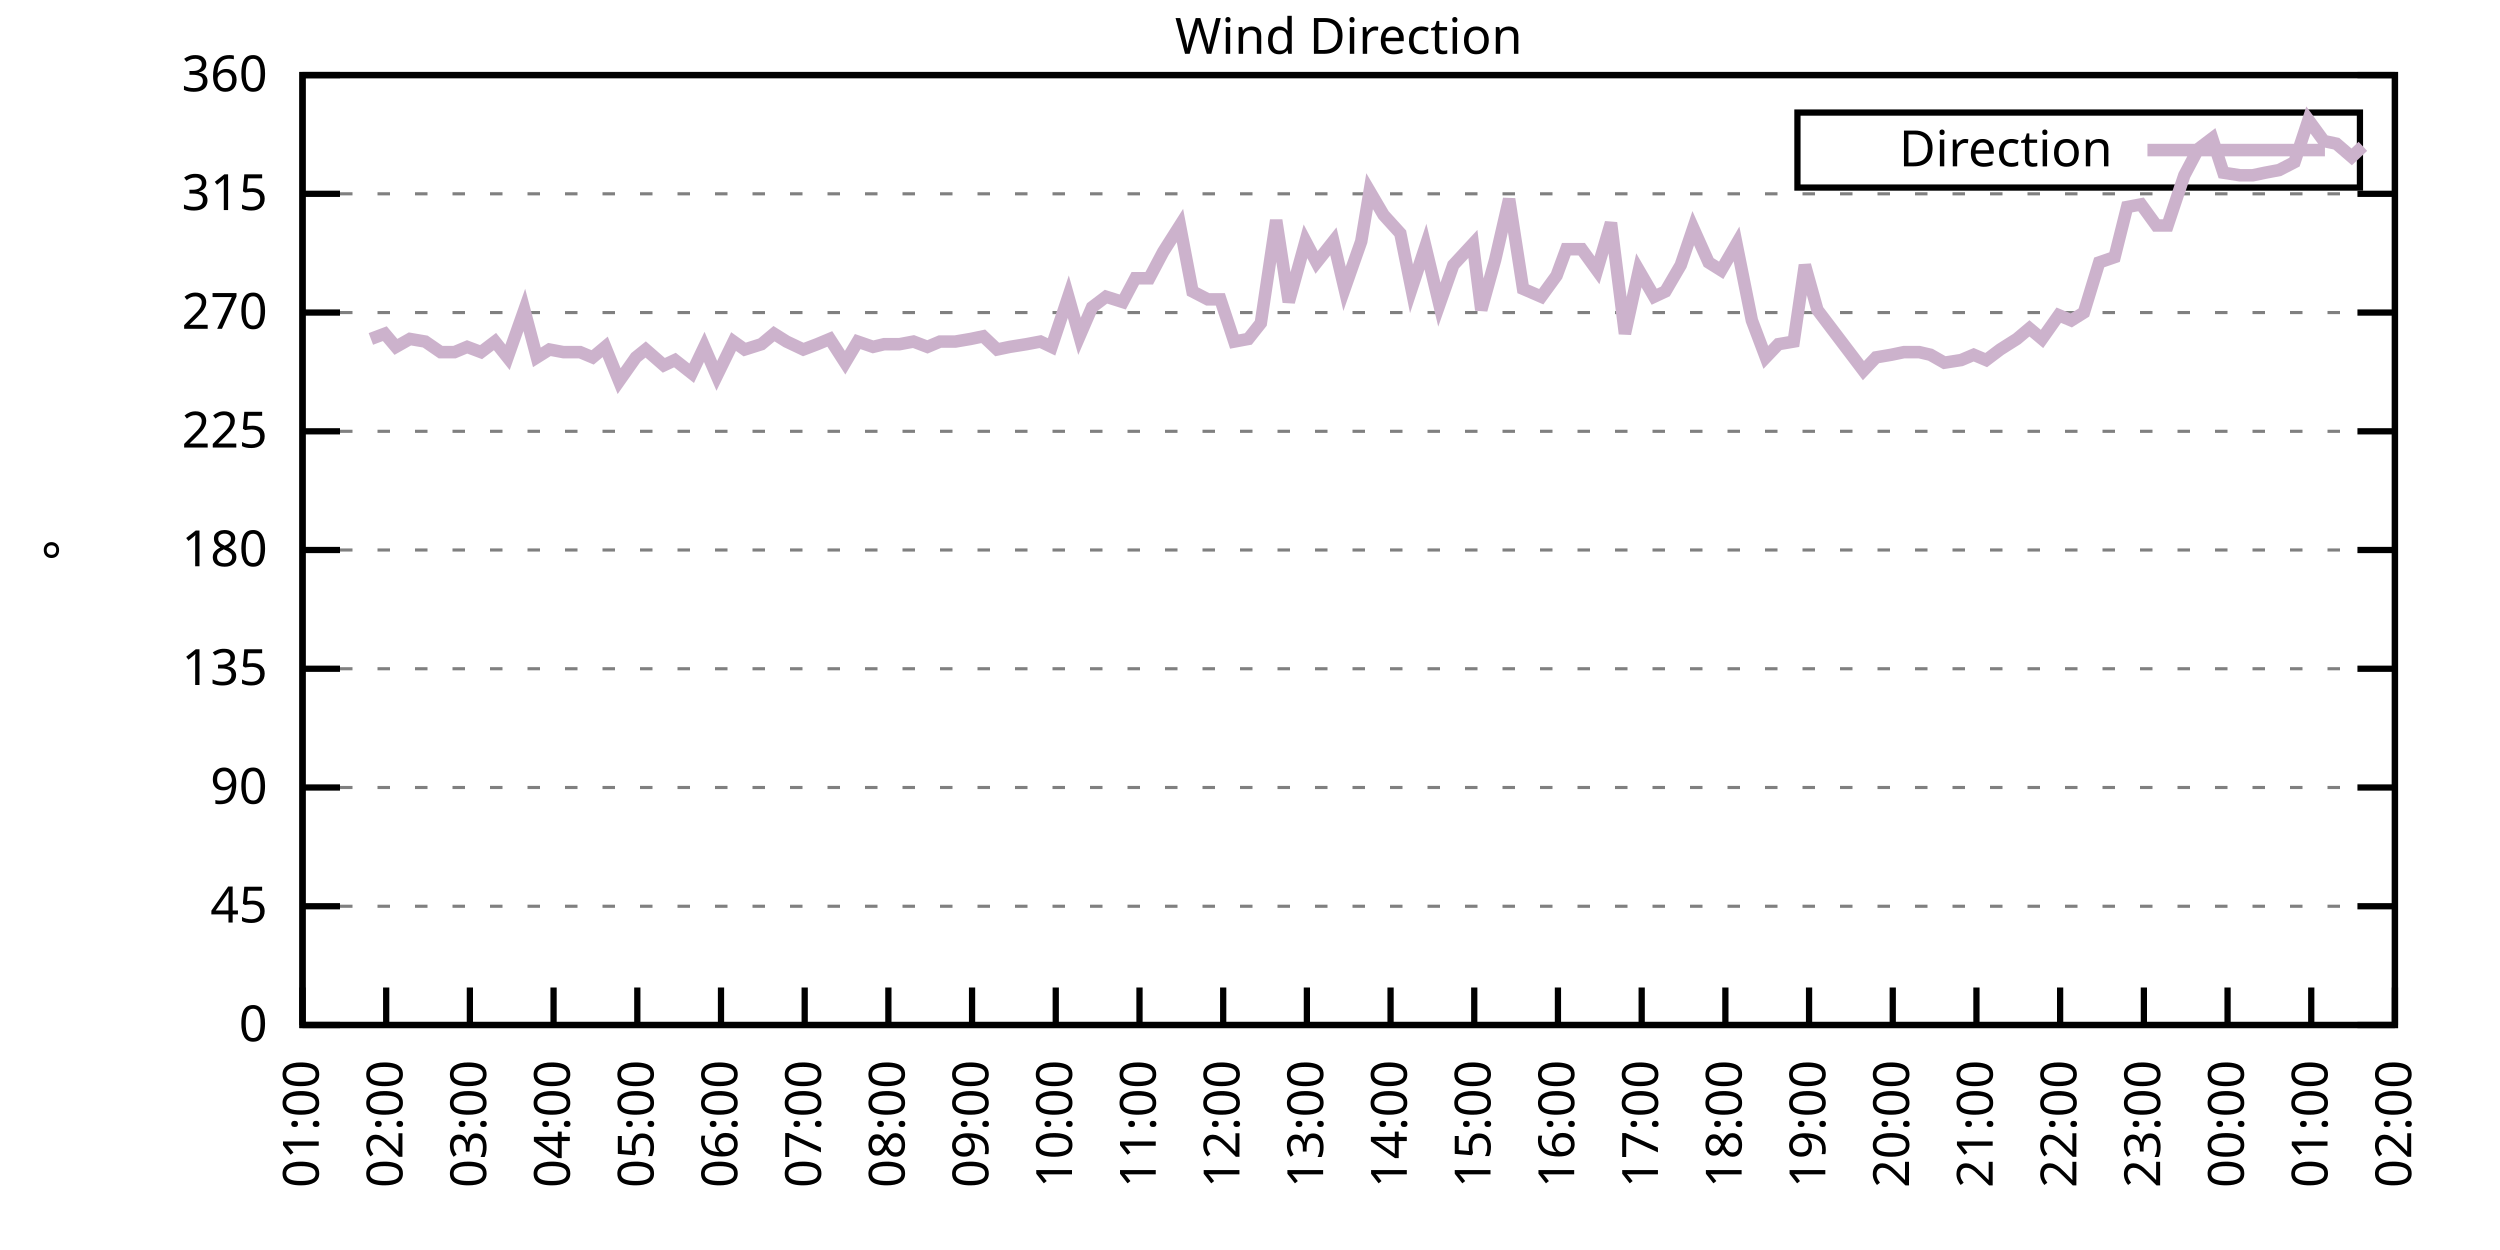
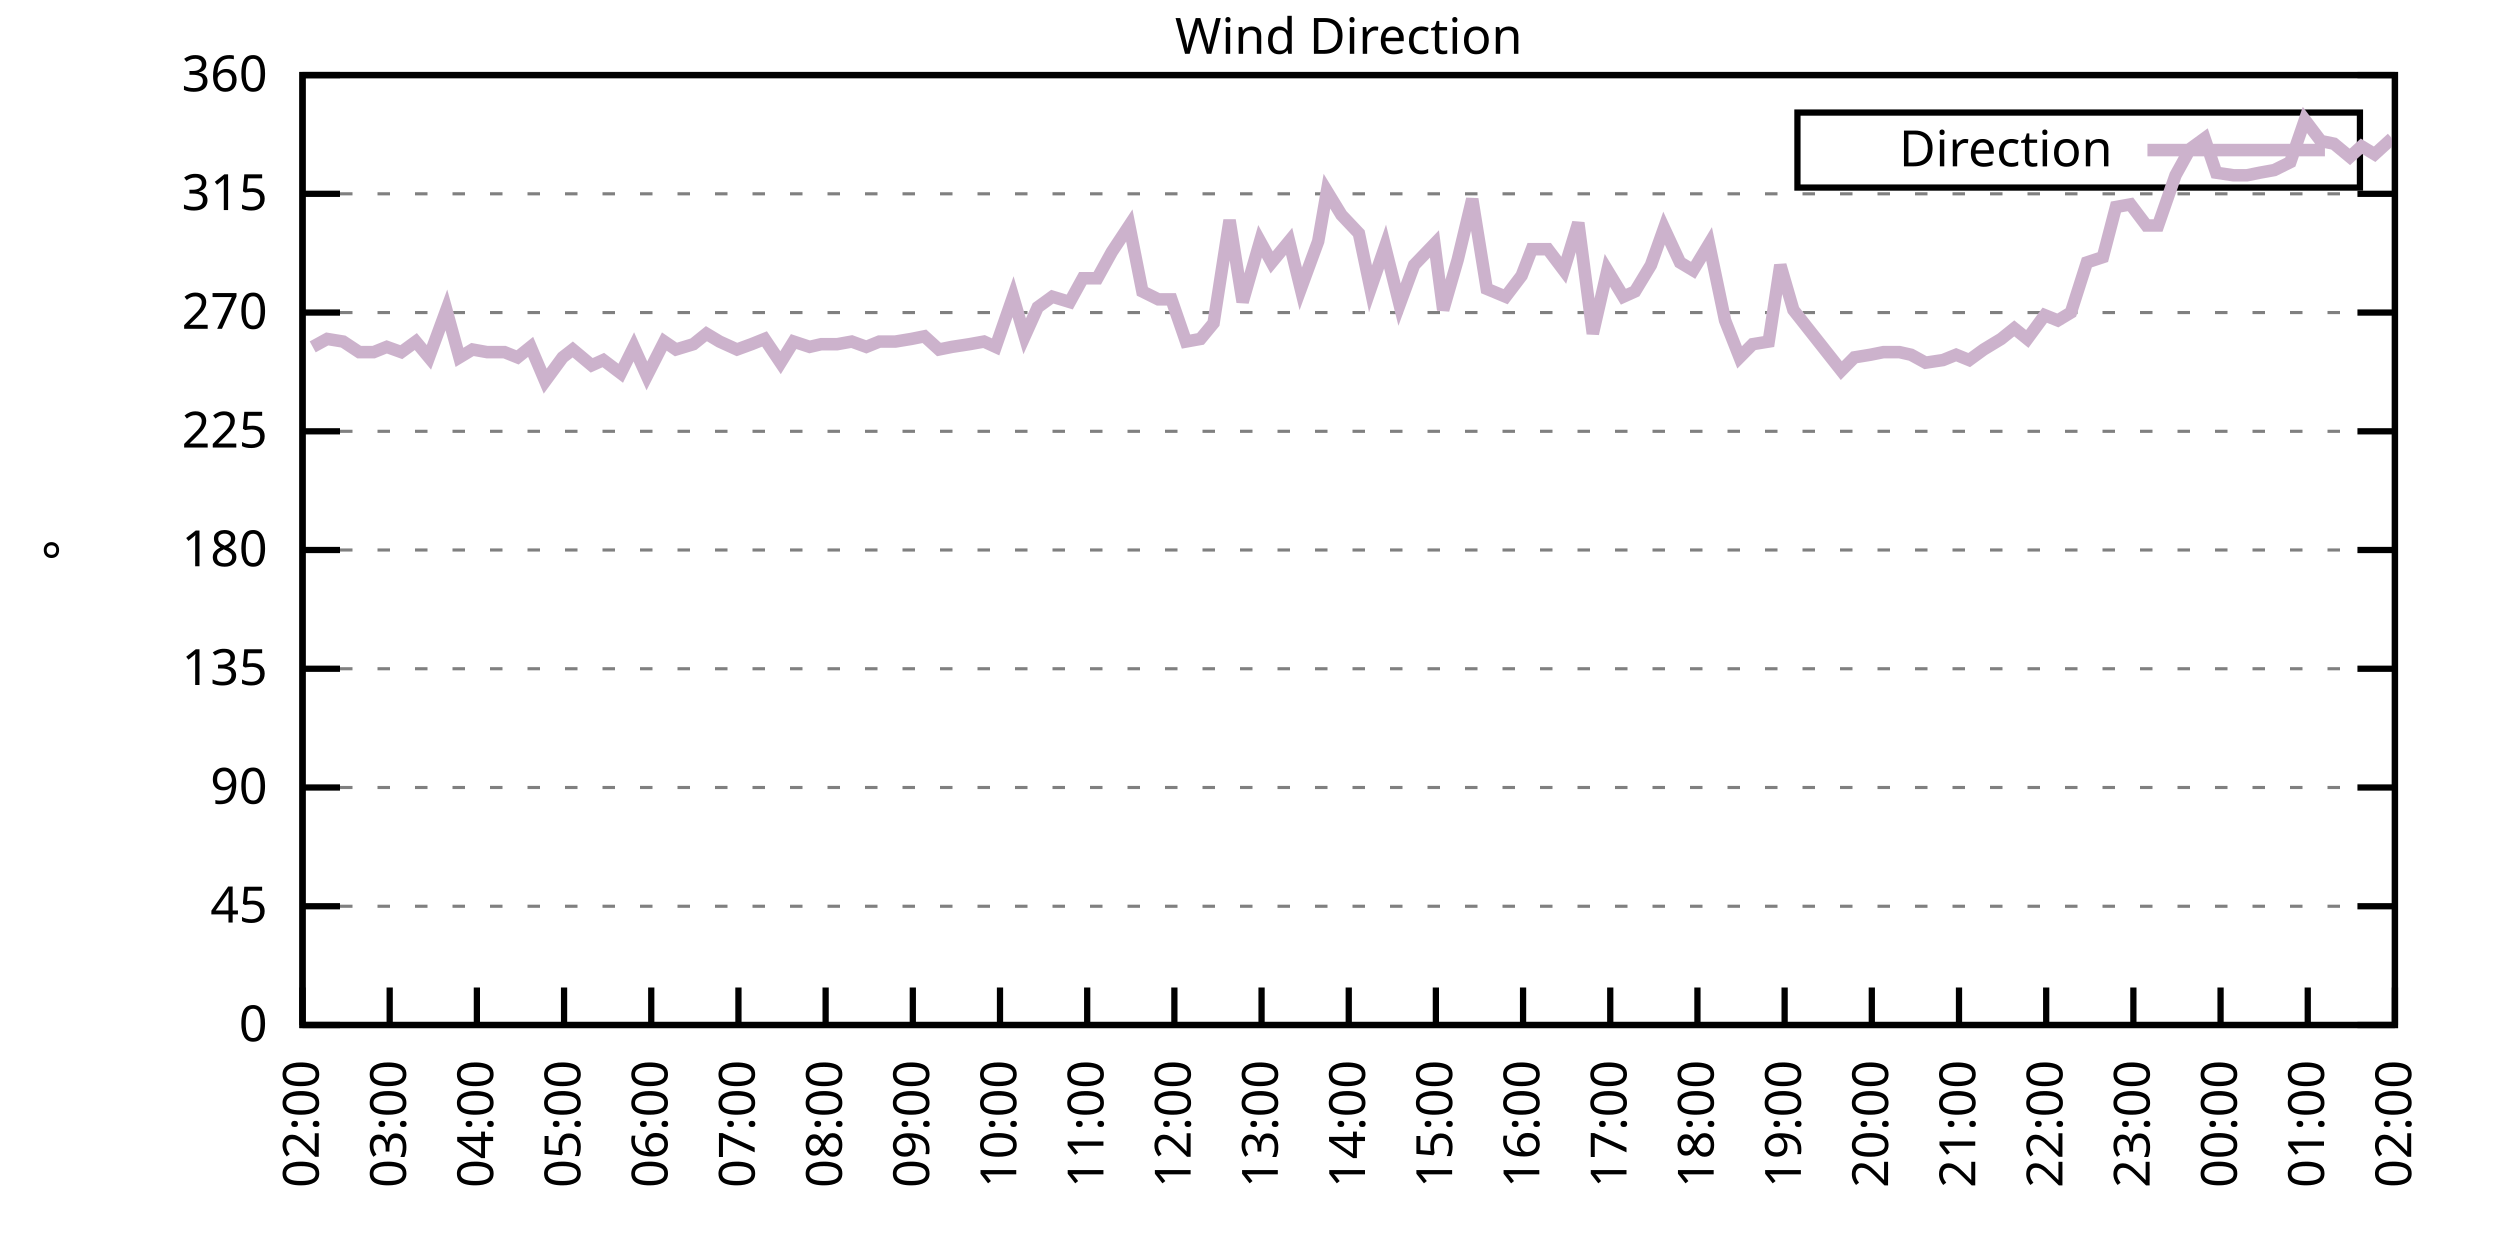
<svg xmlns="http://www.w3.org/2000/svg" xmlns:xlink="http://www.w3.org/1999/xlink" width="400" height="200" viewBox="0 0 400 200">
  <g id="gnuplot_canvas">
    <rect x="0" y="0" width="400" height="200" fill="none" />
    <defs>
      <circle id="gpDot" r="0.5" stroke-width="0.5" stroke="currentColor" />
      <path id="gpPt0" stroke-width="0.333" stroke="currentColor" d="M-1,0 h2 M0,-1 v2" />
      <path id="gpPt1" stroke-width="0.333" stroke="currentColor" d="M-1,-1 L1,1 M1,-1 L-1,1" />
      <path id="gpPt2" stroke-width="0.333" stroke="currentColor" d="M-1,0 L1,0 M0,-1 L0,1 M-1,-1 L1,1 M-1,1 L1,-1" />
      <rect id="gpPt3" stroke-width="0.333" stroke="currentColor" x="-1" y="-1" width="2" height="2" />
      <rect id="gpPt4" stroke-width="0.333" stroke="currentColor" fill="currentColor" x="-1" y="-1" width="2" height="2" />
      <circle id="gpPt5" stroke-width="0.333" stroke="currentColor" cx="0" cy="0" r="1" />
      <use xlink:href="#gpPt5" id="gpPt6" fill="currentColor" stroke="none" />
      <path id="gpPt7" stroke-width="0.333" stroke="currentColor" d="M0,-1.33 L-1.33,0.67 L1.33,0.67 z" />
      <use xlink:href="#gpPt7" id="gpPt8" fill="currentColor" stroke="none" />
      <use xlink:href="#gpPt7" id="gpPt9" stroke="currentColor" transform="rotate(180)" />
      <use xlink:href="#gpPt9" id="gpPt10" fill="currentColor" stroke="none" />
      <use xlink:href="#gpPt3" id="gpPt11" stroke="currentColor" transform="rotate(45)" />
      <use xlink:href="#gpPt11" id="gpPt12" fill="currentColor" stroke="none" />
      <path id="gpPt13" stroke-width="0.333" stroke="currentColor" d="M0,1.330 L1.265,0.411 L0.782,-1.067 L-0.782,-1.076 L-1.265,0.411 z" />
      <use xlink:href="#gpPt13" id="gpPt14" fill="currentColor" stroke="none" />
      <filter id="textbox" filterUnits="objectBoundingBox" x="0" y="0" height="1" width="1">
        <feFlood flood-color="white" flood-opacity="1" result="bgnd" />
        <feComposite in="SourceGraphic" in2="bgnd" operator="atop" />
      </filter>
      <filter id="greybox" filterUnits="objectBoundingBox" x="0" y="0" height="1" width="1">
        <feFlood flood-color="lightgrey" flood-opacity="1" result="grey" />
        <feComposite in="SourceGraphic" in2="grey" operator="atop" />
      </filter>
    </defs>
    <g fill="none" color="white" stroke="currentColor" stroke-width="1.00" stroke-linecap="butt" stroke-linejoin="miter">
</g>
    <g fill="none" color="black" stroke="currentColor" stroke-width="1.00" stroke-linecap="butt" stroke-linejoin="miter">
      <g stroke="none" shape-rendering="crispEdges">
        <polygon fill="rgb(255, 255, 255)" points="48.40,164.00 383.18,164.00 383.18,12.02 48.40,12.02 " />
      </g>
    </g>
    <g fill="none" color="black" stroke="currentColor" stroke-width="1.00" stroke-linecap="butt" stroke-linejoin="miter">
</g>
    <g fill="none" color="black" stroke="black" stroke-width="0.50" stroke-linecap="butt" stroke-linejoin="miter">
</g>
    <g fill="none" color="gray" stroke="currentColor" stroke-width="0.50" stroke-linecap="butt" stroke-linejoin="miter">
      <path stroke="gray" stroke-dasharray="2,4" class="gridline" d="M48.40,164.00 L383.19,164.00  " />
    </g>
    <g fill="none" color="gray" stroke="gray" stroke-width="1.00" stroke-linecap="butt" stroke-linejoin="miter">
</g>
    <g fill="none" color="black" stroke="currentColor" stroke-width="1.00" stroke-linecap="butt" stroke-linejoin="miter">
      <path stroke="black" d="M48.40,164.00 L54.40,164.00 M383.19,164.00 L377.19,164.00  " />
      <g transform="translate(42.80,166.60)" stroke="none" fill="black" font-family="Sans" font-size="8.00" text-anchor="end">
        <text>
          <tspan font-family="Sans"> 0</tspan>
        </text>
      </g>
    </g>
    <g fill="none" color="black" stroke="currentColor" stroke-width="1.00" stroke-linecap="butt" stroke-linejoin="miter">
</g>
    <g fill="none" color="black" stroke="black" stroke-width="0.50" stroke-linecap="butt" stroke-linejoin="miter">
</g>
    <g fill="none" color="gray" stroke="currentColor" stroke-width="0.50" stroke-linecap="butt" stroke-linejoin="miter">
      <path stroke="gray" stroke-dasharray="2,4" class="gridline" d="M48.40,145.00 L383.19,145.00  " />
    </g>
    <g fill="none" color="gray" stroke="gray" stroke-width="1.00" stroke-linecap="butt" stroke-linejoin="miter">
</g>
    <g fill="none" color="black" stroke="currentColor" stroke-width="1.00" stroke-linecap="butt" stroke-linejoin="miter">
      <path stroke="black" d="M48.40,145.00 L54.40,145.00 M383.19,145.00 L377.19,145.00  " />
      <g transform="translate(42.80,147.60)" stroke="none" fill="black" font-family="Sans" font-size="8.00" text-anchor="end">
        <text>
          <tspan font-family="Sans"> 45</tspan>
        </text>
      </g>
    </g>
    <g fill="none" color="black" stroke="currentColor" stroke-width="1.00" stroke-linecap="butt" stroke-linejoin="miter">
</g>
    <g fill="none" color="black" stroke="black" stroke-width="0.50" stroke-linecap="butt" stroke-linejoin="miter">
</g>
    <g fill="none" color="gray" stroke="currentColor" stroke-width="0.50" stroke-linecap="butt" stroke-linejoin="miter">
      <path stroke="gray" stroke-dasharray="2,4" class="gridline" d="M48.40,126.00 L383.19,126.00  " />
    </g>
    <g fill="none" color="gray" stroke="gray" stroke-width="1.00" stroke-linecap="butt" stroke-linejoin="miter">
</g>
    <g fill="none" color="black" stroke="currentColor" stroke-width="1.00" stroke-linecap="butt" stroke-linejoin="miter">
      <path stroke="black" d="M48.40,126.00 L54.40,126.00 M383.19,126.00 L377.19,126.00  " />
      <g transform="translate(42.80,128.60)" stroke="none" fill="black" font-family="Sans" font-size="8.00" text-anchor="end">
        <text>
          <tspan font-family="Sans"> 90</tspan>
        </text>
      </g>
    </g>
    <g fill="none" color="black" stroke="currentColor" stroke-width="1.00" stroke-linecap="butt" stroke-linejoin="miter">
</g>
    <g fill="none" color="black" stroke="black" stroke-width="0.50" stroke-linecap="butt" stroke-linejoin="miter">
</g>
    <g fill="none" color="gray" stroke="currentColor" stroke-width="0.50" stroke-linecap="butt" stroke-linejoin="miter">
      <path stroke="gray" stroke-dasharray="2,4" class="gridline" d="M48.40,107.00 L383.19,107.00  " />
    </g>
    <g fill="none" color="gray" stroke="gray" stroke-width="1.00" stroke-linecap="butt" stroke-linejoin="miter">
</g>
    <g fill="none" color="black" stroke="currentColor" stroke-width="1.00" stroke-linecap="butt" stroke-linejoin="miter">
      <path stroke="black" d="M48.40,107.00 L54.40,107.00 M383.19,107.00 L377.19,107.00  " />
      <g transform="translate(42.80,109.60)" stroke="none" fill="black" font-family="Sans" font-size="8.00" text-anchor="end">
        <text>
          <tspan font-family="Sans"> 135</tspan>
        </text>
      </g>
    </g>
    <g fill="none" color="black" stroke="currentColor" stroke-width="1.00" stroke-linecap="butt" stroke-linejoin="miter">
</g>
    <g fill="none" color="black" stroke="black" stroke-width="0.50" stroke-linecap="butt" stroke-linejoin="miter">
</g>
    <g fill="none" color="gray" stroke="currentColor" stroke-width="0.50" stroke-linecap="butt" stroke-linejoin="miter">
      <path stroke="gray" stroke-dasharray="2,4" class="gridline" d="M48.40,88.00 L383.19,88.00  " />
    </g>
    <g fill="none" color="gray" stroke="gray" stroke-width="1.00" stroke-linecap="butt" stroke-linejoin="miter">
</g>
    <g fill="none" color="black" stroke="currentColor" stroke-width="1.00" stroke-linecap="butt" stroke-linejoin="miter">
      <path stroke="black" d="M48.40,88.00 L54.40,88.00 M383.19,88.00 L377.19,88.00  " />
      <g transform="translate(42.80,90.60)" stroke="none" fill="black" font-family="Sans" font-size="8.00" text-anchor="end">
        <text>
          <tspan font-family="Sans"> 180</tspan>
        </text>
      </g>
    </g>
    <g fill="none" color="black" stroke="currentColor" stroke-width="1.00" stroke-linecap="butt" stroke-linejoin="miter">
</g>
    <g fill="none" color="black" stroke="black" stroke-width="0.50" stroke-linecap="butt" stroke-linejoin="miter">
</g>
    <g fill="none" color="gray" stroke="currentColor" stroke-width="0.50" stroke-linecap="butt" stroke-linejoin="miter">
      <path stroke="gray" stroke-dasharray="2,4" class="gridline" d="M48.40,69.01 L383.19,69.01  " />
    </g>
    <g fill="none" color="gray" stroke="gray" stroke-width="1.00" stroke-linecap="butt" stroke-linejoin="miter">
</g>
    <g fill="none" color="black" stroke="currentColor" stroke-width="1.00" stroke-linecap="butt" stroke-linejoin="miter">
      <path stroke="black" d="M48.40,69.01 L54.40,69.01 M383.19,69.01 L377.19,69.01  " />
      <g transform="translate(42.80,71.61)" stroke="none" fill="black" font-family="Sans" font-size="8.00" text-anchor="end">
        <text>
          <tspan font-family="Sans"> 225</tspan>
        </text>
      </g>
    </g>
    <g fill="none" color="black" stroke="currentColor" stroke-width="1.00" stroke-linecap="butt" stroke-linejoin="miter">
</g>
    <g fill="none" color="black" stroke="black" stroke-width="0.50" stroke-linecap="butt" stroke-linejoin="miter">
</g>
    <g fill="none" color="gray" stroke="currentColor" stroke-width="0.50" stroke-linecap="butt" stroke-linejoin="miter">
      <path stroke="gray" stroke-dasharray="2,4" class="gridline" d="M48.40,50.01 L383.19,50.01  " />
    </g>
    <g fill="none" color="gray" stroke="gray" stroke-width="1.00" stroke-linecap="butt" stroke-linejoin="miter">
</g>
    <g fill="none" color="black" stroke="currentColor" stroke-width="1.00" stroke-linecap="butt" stroke-linejoin="miter">
      <path stroke="black" d="M48.40,50.01 L54.40,50.01 M383.19,50.01 L377.19,50.01  " />
      <g transform="translate(42.80,52.61)" stroke="none" fill="black" font-family="Sans" font-size="8.00" text-anchor="end">
        <text>
          <tspan font-family="Sans"> 270</tspan>
        </text>
      </g>
    </g>
    <g fill="none" color="black" stroke="currentColor" stroke-width="1.00" stroke-linecap="butt" stroke-linejoin="miter">
</g>
    <g fill="none" color="black" stroke="black" stroke-width="0.50" stroke-linecap="butt" stroke-linejoin="miter">
</g>
    <g fill="none" color="gray" stroke="currentColor" stroke-width="0.50" stroke-linecap="butt" stroke-linejoin="miter">
      <path stroke="gray" stroke-dasharray="2,4" class="gridline" d="M48.40,31.01 L383.19,31.01  " />
    </g>
    <g fill="none" color="gray" stroke="gray" stroke-width="1.00" stroke-linecap="butt" stroke-linejoin="miter">
</g>
    <g fill="none" color="black" stroke="currentColor" stroke-width="1.00" stroke-linecap="butt" stroke-linejoin="miter">
      <path stroke="black" d="M48.40,31.01 L54.40,31.01 M383.19,31.01 L377.19,31.01  " />
      <g transform="translate(42.80,33.61)" stroke="none" fill="black" font-family="Sans" font-size="8.00" text-anchor="end">
        <text>
          <tspan font-family="Sans"> 315</tspan>
        </text>
      </g>
    </g>
    <g fill="none" color="black" stroke="currentColor" stroke-width="1.00" stroke-linecap="butt" stroke-linejoin="miter">
</g>
    <g fill="none" color="black" stroke="black" stroke-width="0.50" stroke-linecap="butt" stroke-linejoin="miter">
</g>
    <g fill="none" color="gray" stroke="currentColor" stroke-width="0.50" stroke-linecap="butt" stroke-linejoin="miter">
      <path stroke="gray" stroke-dasharray="2,4" class="gridline" d="M48.40,12.01 L383.19,12.01  " />
    </g>
    <g fill="none" color="gray" stroke="gray" stroke-width="1.00" stroke-linecap="butt" stroke-linejoin="miter">
</g>
    <g fill="none" color="black" stroke="currentColor" stroke-width="1.00" stroke-linecap="butt" stroke-linejoin="miter">
      <path stroke="black" d="M48.40,12.01 L54.40,12.01 M383.19,12.01 L377.19,12.01  " />
      <g transform="translate(42.80,14.61)" stroke="none" fill="black" font-family="Sans" font-size="8.00" text-anchor="end">
        <text>
          <tspan font-family="Sans"> 360</tspan>
        </text>
      </g>
    </g>
    <g fill="none" color="black" stroke="currentColor" stroke-width="1.00" stroke-linecap="butt" stroke-linejoin="miter">
      <path stroke="black" d="M48.40,164.00 L48.40,158.00  " />
      <g transform="translate(51.00,169.60) rotate(270.00)" stroke="none" fill="black" font-family="Sans" font-size="8.00" text-anchor="end">
        <text>
-           <tspan font-family="Sans">01:00</tspan>
-         </text>
-       </g>
-     </g>
-     <g fill="none" color="black" stroke="currentColor" stroke-width="1.00" stroke-linecap="butt" stroke-linejoin="miter">
-       <path stroke="black" d="M61.79,164.00 L61.79,158.00  " />
-       <g transform="translate(64.39,169.60) rotate(270.00)" stroke="none" fill="black" font-family="Sans" font-size="8.00" text-anchor="end">
-         <text>
          <tspan font-family="Sans">02:00</tspan>
        </text>
      </g>
    </g>
    <g fill="none" color="black" stroke="currentColor" stroke-width="1.00" stroke-linecap="butt" stroke-linejoin="miter">
-       <path stroke="black" d="M75.18,164.00 L75.18,158.00  " />
-       <g transform="translate(77.78,169.60) rotate(270.00)" stroke="none" fill="black" font-family="Sans" font-size="8.00" text-anchor="end">
+       <path stroke="black" d="M62.35,164.00 L62.35,158.00  " />
+       <g transform="translate(64.95,169.60) rotate(270.00)" stroke="none" fill="black" font-family="Sans" font-size="8.00" text-anchor="end">
        <text>
          <tspan font-family="Sans">03:00</tspan>
        </text>
      </g>
    </g>
    <g fill="none" color="black" stroke="currentColor" stroke-width="1.00" stroke-linecap="butt" stroke-linejoin="miter">
-       <path stroke="black" d="M88.57,164.00 L88.57,158.00  " />
-       <g transform="translate(91.17,169.60) rotate(270.00)" stroke="none" fill="black" font-family="Sans" font-size="8.00" text-anchor="end">
+       <path stroke="black" d="M76.30,164.00 L76.30,158.00  " />
+       <g transform="translate(78.90,169.60) rotate(270.00)" stroke="none" fill="black" font-family="Sans" font-size="8.00" text-anchor="end">
        <text>
          <tspan font-family="Sans">04:00</tspan>
        </text>
      </g>
    </g>
    <g fill="none" color="black" stroke="currentColor" stroke-width="1.00" stroke-linecap="butt" stroke-linejoin="miter">
-       <path stroke="black" d="M101.97,164.00 L101.97,158.00  " />
-       <g transform="translate(104.57,169.60) rotate(270.00)" stroke="none" fill="black" font-family="Sans" font-size="8.00" text-anchor="end">
+       <path stroke="black" d="M90.25,164.00 L90.25,158.00  " />
+       <g transform="translate(92.85,169.60) rotate(270.00)" stroke="none" fill="black" font-family="Sans" font-size="8.00" text-anchor="end">
        <text>
          <tspan font-family="Sans">05:00</tspan>
        </text>
      </g>
    </g>
    <g fill="none" color="black" stroke="currentColor" stroke-width="1.00" stroke-linecap="butt" stroke-linejoin="miter">
-       <path stroke="black" d="M115.36,164.00 L115.36,158.00  " />
-       <g transform="translate(117.96,169.60) rotate(270.00)" stroke="none" fill="black" font-family="Sans" font-size="8.00" text-anchor="end">
+       <path stroke="black" d="M104.20,164.00 L104.20,158.00  " />
+       <g transform="translate(106.80,169.60) rotate(270.00)" stroke="none" fill="black" font-family="Sans" font-size="8.00" text-anchor="end">
        <text>
          <tspan font-family="Sans">06:00</tspan>
        </text>
      </g>
    </g>
    <g fill="none" color="black" stroke="currentColor" stroke-width="1.00" stroke-linecap="butt" stroke-linejoin="miter">
-       <path stroke="black" d="M128.75,164.00 L128.75,158.00  " />
-       <g transform="translate(131.35,169.60) rotate(270.00)" stroke="none" fill="black" font-family="Sans" font-size="8.00" text-anchor="end">
+       <path stroke="black" d="M118.15,164.00 L118.15,158.00  " />
+       <g transform="translate(120.75,169.60) rotate(270.00)" stroke="none" fill="black" font-family="Sans" font-size="8.00" text-anchor="end">
        <text>
          <tspan font-family="Sans">07:00</tspan>
        </text>
      </g>
    </g>
    <g fill="none" color="black" stroke="currentColor" stroke-width="1.00" stroke-linecap="butt" stroke-linejoin="miter">
-       <path stroke="black" d="M142.14,164.00 L142.14,158.00  " />
-       <g transform="translate(144.74,169.60) rotate(270.00)" stroke="none" fill="black" font-family="Sans" font-size="8.00" text-anchor="end">
+       <path stroke="black" d="M132.10,164.00 L132.10,158.00  " />
+       <g transform="translate(134.70,169.60) rotate(270.00)" stroke="none" fill="black" font-family="Sans" font-size="8.00" text-anchor="end">
        <text>
          <tspan font-family="Sans">08:00</tspan>
        </text>
      </g>
    </g>
    <g fill="none" color="black" stroke="currentColor" stroke-width="1.00" stroke-linecap="butt" stroke-linejoin="miter">
-       <path stroke="black" d="M155.53,164.00 L155.53,158.00  " />
-       <g transform="translate(158.13,169.60) rotate(270.00)" stroke="none" fill="black" font-family="Sans" font-size="8.00" text-anchor="end">
+       <path stroke="black" d="M146.05,164.00 L146.05,158.00  " />
+       <g transform="translate(148.65,169.60) rotate(270.00)" stroke="none" fill="black" font-family="Sans" font-size="8.00" text-anchor="end">
        <text>
          <tspan font-family="Sans">09:00</tspan>
        </text>
      </g>
    </g>
    <g fill="none" color="black" stroke="currentColor" stroke-width="1.00" stroke-linecap="butt" stroke-linejoin="miter">
-       <path stroke="black" d="M168.92,164.00 L168.92,158.00  " />
-       <g transform="translate(171.52,169.60) rotate(270.00)" stroke="none" fill="black" font-family="Sans" font-size="8.00" text-anchor="end">
+       <path stroke="black" d="M160.00,164.00 L160.00,158.00  " />
+       <g transform="translate(162.60,169.60) rotate(270.00)" stroke="none" fill="black" font-family="Sans" font-size="8.00" text-anchor="end">
        <text>
          <tspan font-family="Sans">10:00</tspan>
        </text>
      </g>
    </g>
    <g fill="none" color="black" stroke="currentColor" stroke-width="1.00" stroke-linecap="butt" stroke-linejoin="miter">
-       <path stroke="black" d="M182.32,164.00 L182.32,158.00  " />
-       <g transform="translate(184.92,169.60) rotate(270.00)" stroke="none" fill="black" font-family="Sans" font-size="8.00" text-anchor="end">
+       <path stroke="black" d="M173.95,164.00 L173.95,158.00  " />
+       <g transform="translate(176.55,169.60) rotate(270.00)" stroke="none" fill="black" font-family="Sans" font-size="8.00" text-anchor="end">
        <text>
          <tspan font-family="Sans">11:00</tspan>
        </text>
      </g>
    </g>
    <g fill="none" color="black" stroke="currentColor" stroke-width="1.00" stroke-linecap="butt" stroke-linejoin="miter">
-       <path stroke="black" d="M195.71,164.00 L195.71,158.00  " />
-       <g transform="translate(198.31,169.60) rotate(270.00)" stroke="none" fill="black" font-family="Sans" font-size="8.00" text-anchor="end">
+       <path stroke="black" d="M187.90,164.00 L187.90,158.00  " />
+       <g transform="translate(190.50,169.60) rotate(270.00)" stroke="none" fill="black" font-family="Sans" font-size="8.00" text-anchor="end">
        <text>
          <tspan font-family="Sans">12:00</tspan>
        </text>
      </g>
    </g>
    <g fill="none" color="black" stroke="currentColor" stroke-width="1.00" stroke-linecap="butt" stroke-linejoin="miter">
-       <path stroke="black" d="M209.10,164.00 L209.10,158.00  " />
-       <g transform="translate(211.70,169.60) rotate(270.00)" stroke="none" fill="black" font-family="Sans" font-size="8.00" text-anchor="end">
+       <path stroke="black" d="M201.85,164.00 L201.85,158.00  " />
+       <g transform="translate(204.45,169.60) rotate(270.00)" stroke="none" fill="black" font-family="Sans" font-size="8.00" text-anchor="end">
        <text>
          <tspan font-family="Sans">13:00</tspan>
        </text>
      </g>
    </g>
    <g fill="none" color="black" stroke="currentColor" stroke-width="1.00" stroke-linecap="butt" stroke-linejoin="miter">
-       <path stroke="black" d="M222.49,164.00 L222.49,158.00  " />
-       <g transform="translate(225.09,169.60) rotate(270.00)" stroke="none" fill="black" font-family="Sans" font-size="8.00" text-anchor="end">
+       <path stroke="black" d="M215.80,164.00 L215.80,158.00  " />
+       <g transform="translate(218.40,169.60) rotate(270.00)" stroke="none" fill="black" font-family="Sans" font-size="8.00" text-anchor="end">
        <text>
          <tspan font-family="Sans">14:00</tspan>
        </text>
      </g>
    </g>
    <g fill="none" color="black" stroke="currentColor" stroke-width="1.00" stroke-linecap="butt" stroke-linejoin="miter">
-       <path stroke="black" d="M235.88,164.00 L235.88,158.00  " />
-       <g transform="translate(238.48,169.60) rotate(270.00)" stroke="none" fill="black" font-family="Sans" font-size="8.00" text-anchor="end">
+       <path stroke="black" d="M229.74,164.00 L229.74,158.00  " />
+       <g transform="translate(232.34,169.60) rotate(270.00)" stroke="none" fill="black" font-family="Sans" font-size="8.00" text-anchor="end">
        <text>
          <tspan font-family="Sans">15:00</tspan>
        </text>
      </g>
    </g>
    <g fill="none" color="black" stroke="currentColor" stroke-width="1.00" stroke-linecap="butt" stroke-linejoin="miter">
-       <path stroke="black" d="M249.27,164.00 L249.27,158.00  " />
-       <g transform="translate(251.87,169.60) rotate(270.00)" stroke="none" fill="black" font-family="Sans" font-size="8.00" text-anchor="end">
+       <path stroke="black" d="M243.69,164.00 L243.69,158.00  " />
+       <g transform="translate(246.29,169.60) rotate(270.00)" stroke="none" fill="black" font-family="Sans" font-size="8.00" text-anchor="end">
        <text>
          <tspan font-family="Sans">16:00</tspan>
        </text>
      </g>
    </g>
    <g fill="none" color="black" stroke="currentColor" stroke-width="1.00" stroke-linecap="butt" stroke-linejoin="miter">
-       <path stroke="black" d="M262.67,164.00 L262.67,158.00  " />
-       <g transform="translate(265.27,169.60) rotate(270.00)" stroke="none" fill="black" font-family="Sans" font-size="8.00" text-anchor="end">
+       <path stroke="black" d="M257.64,164.00 L257.64,158.00  " />
+       <g transform="translate(260.24,169.60) rotate(270.00)" stroke="none" fill="black" font-family="Sans" font-size="8.00" text-anchor="end">
        <text>
          <tspan font-family="Sans">17:00</tspan>
        </text>
      </g>
    </g>
    <g fill="none" color="black" stroke="currentColor" stroke-width="1.00" stroke-linecap="butt" stroke-linejoin="miter">
-       <path stroke="black" d="M276.06,164.00 L276.06,158.00  " />
-       <g transform="translate(278.66,169.60) rotate(270.00)" stroke="none" fill="black" font-family="Sans" font-size="8.00" text-anchor="end">
+       <path stroke="black" d="M271.59,164.00 L271.59,158.00  " />
+       <g transform="translate(274.19,169.60) rotate(270.00)" stroke="none" fill="black" font-family="Sans" font-size="8.00" text-anchor="end">
        <text>
          <tspan font-family="Sans">18:00</tspan>
        </text>
      </g>
    </g>
    <g fill="none" color="black" stroke="currentColor" stroke-width="1.00" stroke-linecap="butt" stroke-linejoin="miter">
-       <path stroke="black" d="M289.45,164.00 L289.45,158.00  " />
-       <g transform="translate(292.05,169.60) rotate(270.00)" stroke="none" fill="black" font-family="Sans" font-size="8.00" text-anchor="end">
+       <path stroke="black" d="M285.54,164.00 L285.54,158.00  " />
+       <g transform="translate(288.14,169.60) rotate(270.00)" stroke="none" fill="black" font-family="Sans" font-size="8.00" text-anchor="end">
        <text>
          <tspan font-family="Sans">19:00</tspan>
        </text>
      </g>
    </g>
    <g fill="none" color="black" stroke="currentColor" stroke-width="1.00" stroke-linecap="butt" stroke-linejoin="miter">
-       <path stroke="black" d="M302.84,164.00 L302.84,158.00  " />
-       <g transform="translate(305.44,169.60) rotate(270.00)" stroke="none" fill="black" font-family="Sans" font-size="8.00" text-anchor="end">
+       <path stroke="black" d="M299.49,164.00 L299.49,158.00  " />
+       <g transform="translate(302.09,169.60) rotate(270.00)" stroke="none" fill="black" font-family="Sans" font-size="8.00" text-anchor="end">
        <text>
          <tspan font-family="Sans">20:00</tspan>
        </text>
      </g>
    </g>
    <g fill="none" color="black" stroke="currentColor" stroke-width="1.00" stroke-linecap="butt" stroke-linejoin="miter">
-       <path stroke="black" d="M316.23,164.00 L316.23,158.00  " />
-       <g transform="translate(318.83,169.60) rotate(270.00)" stroke="none" fill="black" font-family="Sans" font-size="8.00" text-anchor="end">
+       <path stroke="black" d="M313.44,164.00 L313.44,158.00  " />
+       <g transform="translate(316.04,169.60) rotate(270.00)" stroke="none" fill="black" font-family="Sans" font-size="8.00" text-anchor="end">
        <text>
          <tspan font-family="Sans">21:00</tspan>
        </text>
      </g>
    </g>
    <g fill="none" color="black" stroke="currentColor" stroke-width="1.00" stroke-linecap="butt" stroke-linejoin="miter">
-       <path stroke="black" d="M329.62,164.00 L329.62,158.00  " />
-       <g transform="translate(332.22,169.60) rotate(270.00)" stroke="none" fill="black" font-family="Sans" font-size="8.00" text-anchor="end">
+       <path stroke="black" d="M327.39,164.00 L327.39,158.00  " />
+       <g transform="translate(329.99,169.60) rotate(270.00)" stroke="none" fill="black" font-family="Sans" font-size="8.00" text-anchor="end">
        <text>
          <tspan font-family="Sans">22:00</tspan>
        </text>
      </g>
    </g>
    <g fill="none" color="black" stroke="currentColor" stroke-width="1.00" stroke-linecap="butt" stroke-linejoin="miter">
-       <path stroke="black" d="M343.02,164.00 L343.02,158.00  " />
-       <g transform="translate(345.62,169.60) rotate(270.00)" stroke="none" fill="black" font-family="Sans" font-size="8.00" text-anchor="end">
+       <path stroke="black" d="M341.34,164.00 L341.34,158.00  " />
+       <g transform="translate(343.94,169.60) rotate(270.00)" stroke="none" fill="black" font-family="Sans" font-size="8.00" text-anchor="end">
        <text>
          <tspan font-family="Sans">23:00</tspan>
        </text>
      </g>
    </g>
    <g fill="none" color="black" stroke="currentColor" stroke-width="1.00" stroke-linecap="butt" stroke-linejoin="miter">
-       <path stroke="black" d="M356.41,164.00 L356.41,158.00  " />
-       <g transform="translate(359.01,169.60) rotate(270.00)" stroke="none" fill="black" font-family="Sans" font-size="8.00" text-anchor="end">
+       <path stroke="black" d="M355.29,164.00 L355.29,158.00  " />
+       <g transform="translate(357.89,169.60) rotate(270.00)" stroke="none" fill="black" font-family="Sans" font-size="8.00" text-anchor="end">
        <text>
          <tspan font-family="Sans">00:00</tspan>
        </text>
      </g>
    </g>
    <g fill="none" color="black" stroke="currentColor" stroke-width="1.00" stroke-linecap="butt" stroke-linejoin="miter">
-       <path stroke="black" d="M369.80,164.00 L369.80,158.00  " />
-       <g transform="translate(372.40,169.60) rotate(270.00)" stroke="none" fill="black" font-family="Sans" font-size="8.00" text-anchor="end">
+       <path stroke="black" d="M369.24,164.00 L369.24,158.00  " />
+       <g transform="translate(371.84,169.60) rotate(270.00)" stroke="none" fill="black" font-family="Sans" font-size="8.00" text-anchor="end">
        <text>
          <tspan font-family="Sans">01:00</tspan>
        </text>
      </g>
    </g>
    <g fill="none" color="black" stroke="currentColor" stroke-width="1.00" stroke-linecap="butt" stroke-linejoin="miter">
      <path stroke="black" d="M383.19,164.00 L383.19,158.00  " />
      <g transform="translate(385.79,169.60) rotate(270.00)" stroke="none" fill="black" font-family="Sans" font-size="8.00" text-anchor="end">
        <text>
          <tspan font-family="Sans">02:00</tspan>
        </text>
      </g>
    </g>
    <g fill="none" color="black" stroke="currentColor" stroke-width="1.00" stroke-linecap="butt" stroke-linejoin="miter">
</g>
    <g fill="none" color="black" stroke="currentColor" stroke-width="1.00" stroke-linecap="butt" stroke-linejoin="miter">
      <path stroke="black" d="M48.40,12.01 L48.40,164.00 L383.19,164.00 L383.19,12.01 L48.40,12.01 Z  " />
    </g>
    <g fill="none" color="black" stroke="currentColor" stroke-width="1.00" stroke-linecap="butt" stroke-linejoin="miter">
</g>
    <g fill="none" color="black" stroke="currentColor" stroke-width="1.00" stroke-linecap="butt" stroke-linejoin="miter">
      <path stroke="black" d="M287.59,30.01 L287.59,18.01 L377.59,18.01 L377.59,30.01 L287.59,30.01 Z  " />
    </g>
    <g id="Wind_direction_plot_1">
      <g fill="none" color="white" stroke="black" stroke-width="2.00" stroke-linecap="butt" stroke-linejoin="miter">
</g>
      <g fill="none" color="black" stroke="currentColor" stroke-width="2.00" stroke-linecap="butt" stroke-linejoin="miter">
        <g transform="translate(337.99,26.61)" stroke="none" fill="black" font-family="Sans" font-size="8.00" text-anchor="end">
          <text>
            <tspan font-family="Sans">Direction</tspan>
          </text>
        </g>
      </g>
      <g fill="none" color="black" stroke="currentColor" stroke-width="2.00" stroke-linecap="butt" stroke-linejoin="miter">
-         <path stroke="rgb(204, 178, 204)" d="M343.59,24.01 L371.99,24.01 M59.34,54.23 L61.57,53.39 L63.35,55.50 L65.59,54.23 L68.04,54.65 L70.50,56.34   L72.73,56.34 L74.74,55.50 L76.97,56.34 L79.20,54.65 L81.21,57.18 L83.89,49.59 L85.90,57.18 L87.91,55.92   L90.14,56.34 L92.82,56.34 L94.82,57.18 L96.83,55.50 L99.06,60.98 L101.74,57.18 L103.31,55.92 L106.21,58.45   L107.99,57.61 L110.67,59.72 L112.68,55.50 L114.69,60.14 L117.37,54.65 L119.15,55.92 L121.83,55.07 L123.84,53.39   L125.85,54.65 L128.53,55.92 L130.76,55.07 L132.77,54.23 L135.22,58.03 L137.23,54.65 L139.69,55.50 L141.47,55.07   L143.93,55.07 L146.16,54.65 L148.39,55.50 L150.40,54.65 L152.85,54.65 L155.31,54.23 L157.32,53.81 L159.55,55.92   L161.56,55.50 L164.24,55.07 L166.47,54.65 L168.25,55.50 L170.93,47.47 L172.72,53.81 L174.73,49.16 L176.96,47.47   L179.64,48.32 L181.65,44.52 L183.88,44.52 L186.11,40.30 L188.79,36.08 L190.80,46.63 L193.25,47.90 L195.26,47.90   L197.49,54.65 L199.73,54.23 L201.73,51.70 L204.19,35.23 L206.20,48.32 L208.88,38.61 L210.66,41.99 L213.34,38.61   L215.13,46.21 L217.80,38.61 L219.14,30.59 L221.37,34.39 L224.05,37.34 L225.84,46.21 L228.07,39.45 L230.30,48.74   L232.53,42.41 L235.66,39.03 L237.00,49.59 L239.23,41.56 L241.46,31.85 L243.69,46.21 L246.60,47.47 L249.05,44.10   L250.61,39.87 L253.07,39.87 L255.52,43.25 L257.76,35.65 L259.99,53.39 L262.22,43.25 L264.67,47.47 L266.46,46.63   L268.92,42.41 L270.92,36.50 L273.38,41.99 L275.39,43.25 L277.84,39.03 L280.30,51.27 L282.53,57.18 L284.54,55.07   L286.99,54.65 L288.78,42.41 L290.79,49.59 L298.15,59.30 L300.16,57.18 L302.62,56.76 L304.63,56.34 L307.08,56.34   L308.87,56.76 L311.10,58.03 L313.78,57.61 L315.79,56.76 L317.79,57.61 L320.03,55.92 L322.70,54.23 L324.71,52.54   L326.72,54.23 L329.40,50.43 L331.41,51.27 L333.42,50.01 L335.87,41.99 L338.33,41.14 L340.34,33.12 L342.57,32.70   L345.02,36.08 L346.81,36.08 L349.49,28.05 L351.72,23.83 L353.95,22.14 L355.74,27.63 L358.42,28.05 L360.42,28.05   L362.43,27.63 L364.66,27.21 L367.12,25.94 L369.35,19.19 L371.81,22.56 L373.82,22.99 L376.27,25.10 L378.06,23.41    " />
+         <path stroke="rgb(204, 178, 204)" d="M343.59,24.01 L371.99,24.01 M50.03,55.50 L52.35,54.23 L54.91,54.65 L57.47,56.34 L59.79,56.34 L61.88,55.50   L64.21,56.34 L66.53,54.65 L68.63,57.18 L71.42,49.59 L73.51,57.18 L75.60,55.92 L77.93,56.34 L80.72,56.34   L82.81,57.18 L84.90,55.50 L87.23,60.98 L90.02,57.18 L91.64,55.92 L94.67,58.45 L96.53,57.61 L99.32,59.72   L101.41,55.50 L103.50,60.14 L106.29,54.65 L108.15,55.92 L110.94,55.07 L113.03,53.39 L115.13,54.65 L117.92,55.92   L120.24,55.07 L122.33,54.23 L124.89,58.03 L126.98,54.65 L129.54,55.50 L131.40,55.07 L133.96,55.07 L136.28,54.65   L138.61,55.50 L140.70,54.65 L143.26,54.65 L145.81,54.23 L147.91,53.81 L150.23,55.92 L152.32,55.50 L155.11,55.07   L157.44,54.65 L159.30,55.50 L162.09,47.47 L163.95,53.81 L166.04,49.16 L168.37,47.47 L171.16,48.32 L173.25,44.52   L175.57,44.52 L177.90,40.30 L180.69,36.08 L182.78,46.63 L185.34,47.90 L187.43,47.90 L189.76,54.65 L192.08,54.23   L194.17,51.70 L196.73,35.23 L198.82,48.32 L201.61,38.61 L203.47,41.99 L206.26,38.61 L208.12,46.21 L210.91,38.61   L212.31,30.59 L214.63,34.39 L217.42,37.34 L219.28,46.21 L221.61,39.45 L223.93,48.74 L226.26,42.41 L229.51,39.03   L230.91,49.59 L233.23,41.56 L235.56,31.85 L237.88,46.21 L240.90,47.47 L243.46,44.10 L245.09,39.87 L247.65,39.87   L250.20,43.25 L252.53,35.65 L254.85,53.39 L257.18,43.25 L259.74,47.47 L261.60,46.63 L264.15,42.41 L266.25,36.50   L268.80,41.99 L270.90,43.25 L273.45,39.03 L276.01,51.27 L278.34,57.18 L280.43,55.07 L282.99,54.65 L284.85,42.41   L286.94,49.59 L294.61,59.30 L296.70,57.18 L299.26,56.76 L301.35,56.34 L303.91,56.34 L305.77,56.76 L308.09,58.03   L310.88,57.61 L312.98,56.76 L315.07,57.61 L317.39,55.92 L320.18,54.23 L322.28,52.54 L324.37,54.23 L327.16,50.43   L329.25,51.27 L331.34,50.01 L333.90,41.99 L336.46,41.14 L338.55,33.12 L340.88,32.70 L343.43,36.08 L345.29,36.08   L348.08,28.05 L350.41,23.83 L352.73,22.14 L354.59,27.63 L357.38,28.05 L359.48,28.05 L361.57,27.63 L363.89,27.21   L366.45,25.94 L368.78,19.19 L371.33,22.56 L373.43,22.99 L375.98,25.10 L377.84,23.41 L379.94,24.68 L382.73,22.14    " />
      </g>
    </g>
    <g fill="none" color="black" stroke="currentColor" stroke-width="2.00" stroke-linecap="butt" stroke-linejoin="miter">
</g>
    <g fill="none" color="black" stroke="black" stroke-width="1.00" stroke-linecap="butt" stroke-linejoin="miter">
</g>
    <g fill="none" color="black" stroke="currentColor" stroke-width="1.00" stroke-linecap="butt" stroke-linejoin="miter">
      <path stroke="black" d="M48.40,12.01 L48.40,164.00 L383.19,164.00 L383.19,12.01 L48.40,12.01 Z  " />
      <g transform="translate(12.80,88.01) rotate(270.00)" stroke="none" fill="black" font-family="Sans" font-size="8.00" text-anchor="middle">
        <text>
          <tspan font-family="Sans">°</tspan>
        </text>
      </g>
    </g>
    <g fill="none" color="black" stroke="currentColor" stroke-width="1.00" stroke-linecap="butt" stroke-linejoin="miter">
</g>
    <g fill="none" color="black" stroke="currentColor" stroke-width="1.00" stroke-linecap="butt" stroke-linejoin="miter">
      <g transform="translate(215.79,8.61)" stroke="none" fill="black" font-family="Sans" font-size="8.00" text-anchor="middle">
        <text>
          <tspan font-family="Sans">Wind Direction</tspan>
        </text>
      </g>
    </g>
    <g fill="none" color="black" stroke="currentColor" stroke-width="1.00" stroke-linecap="butt" stroke-linejoin="miter">
</g>
  </g>
</svg>
